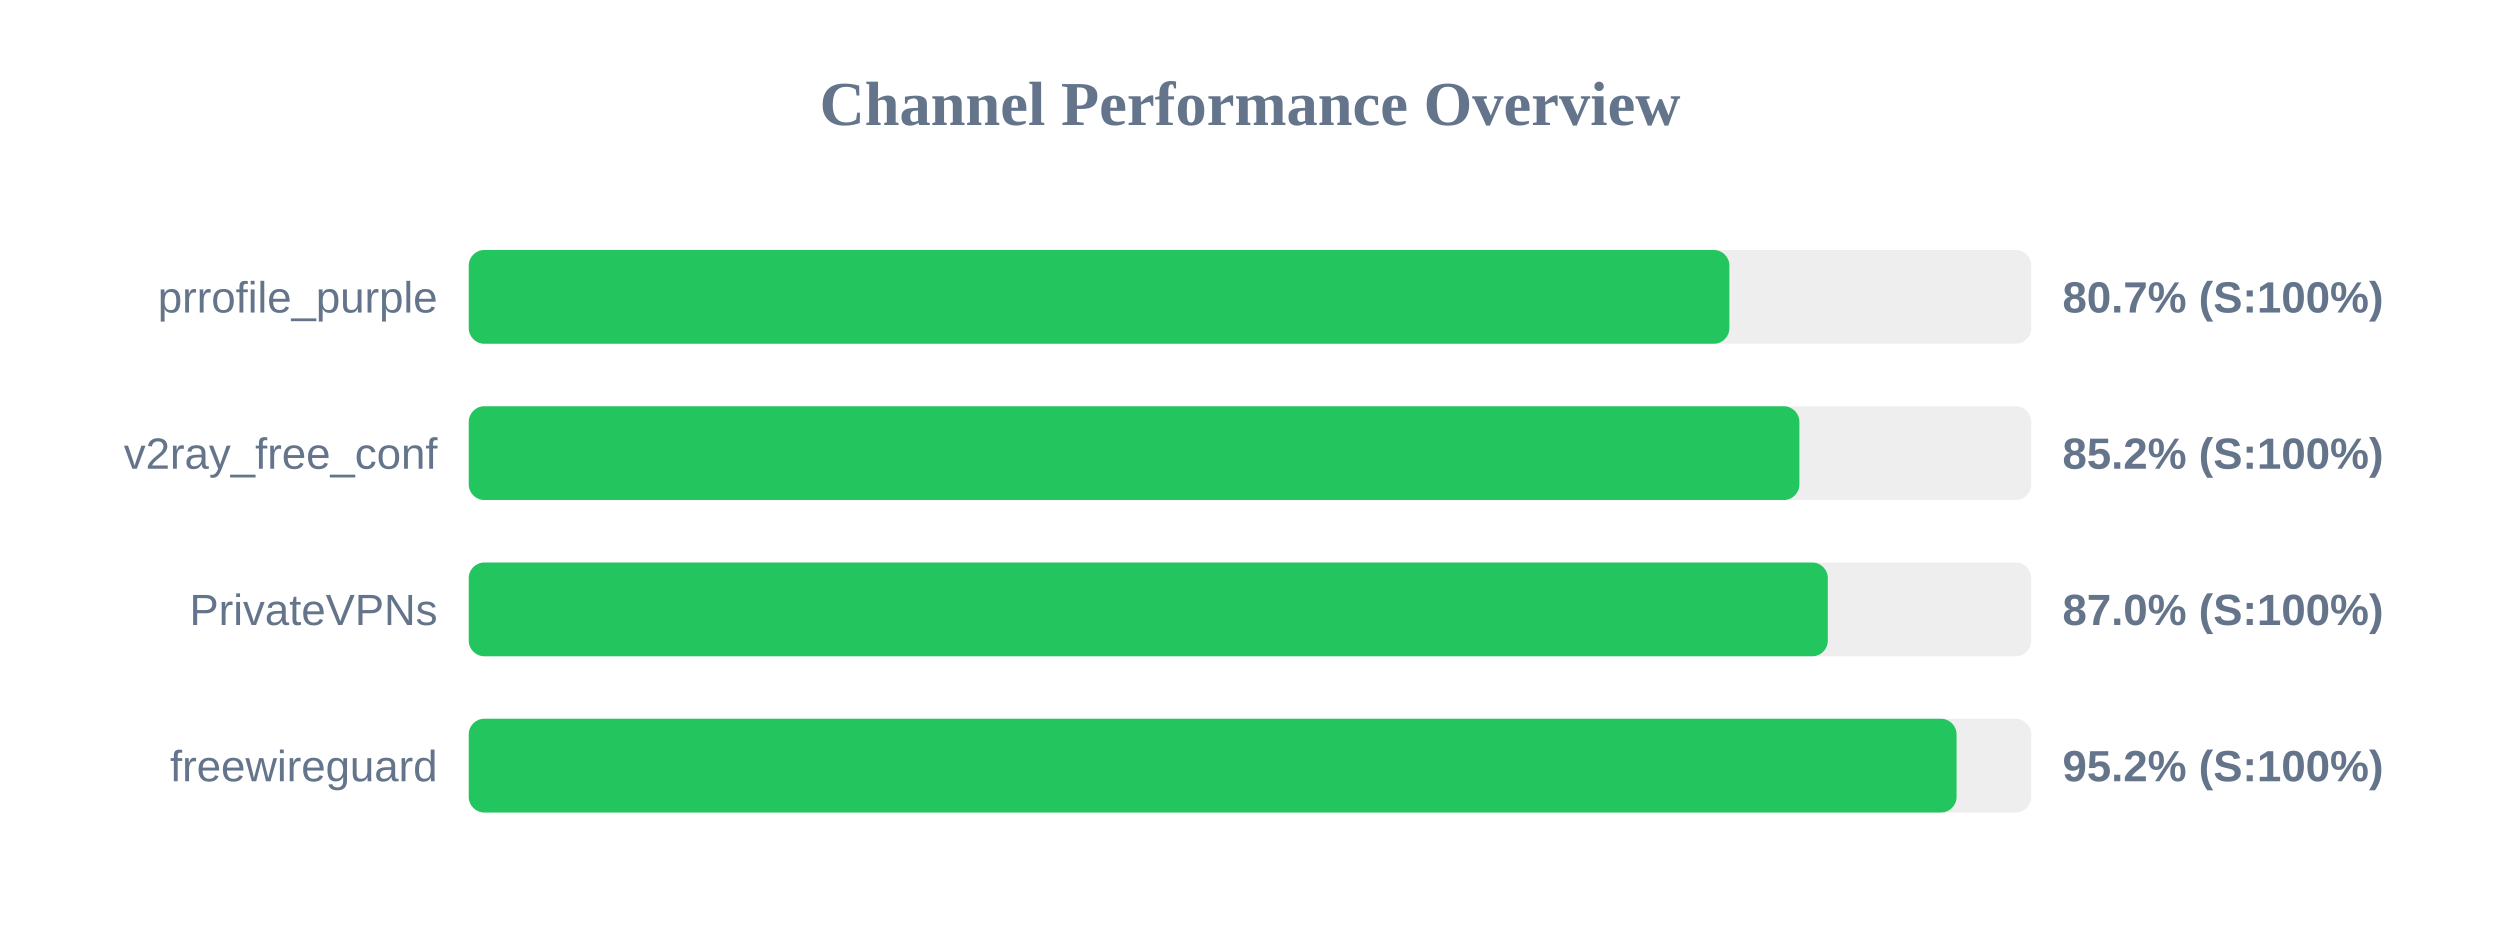
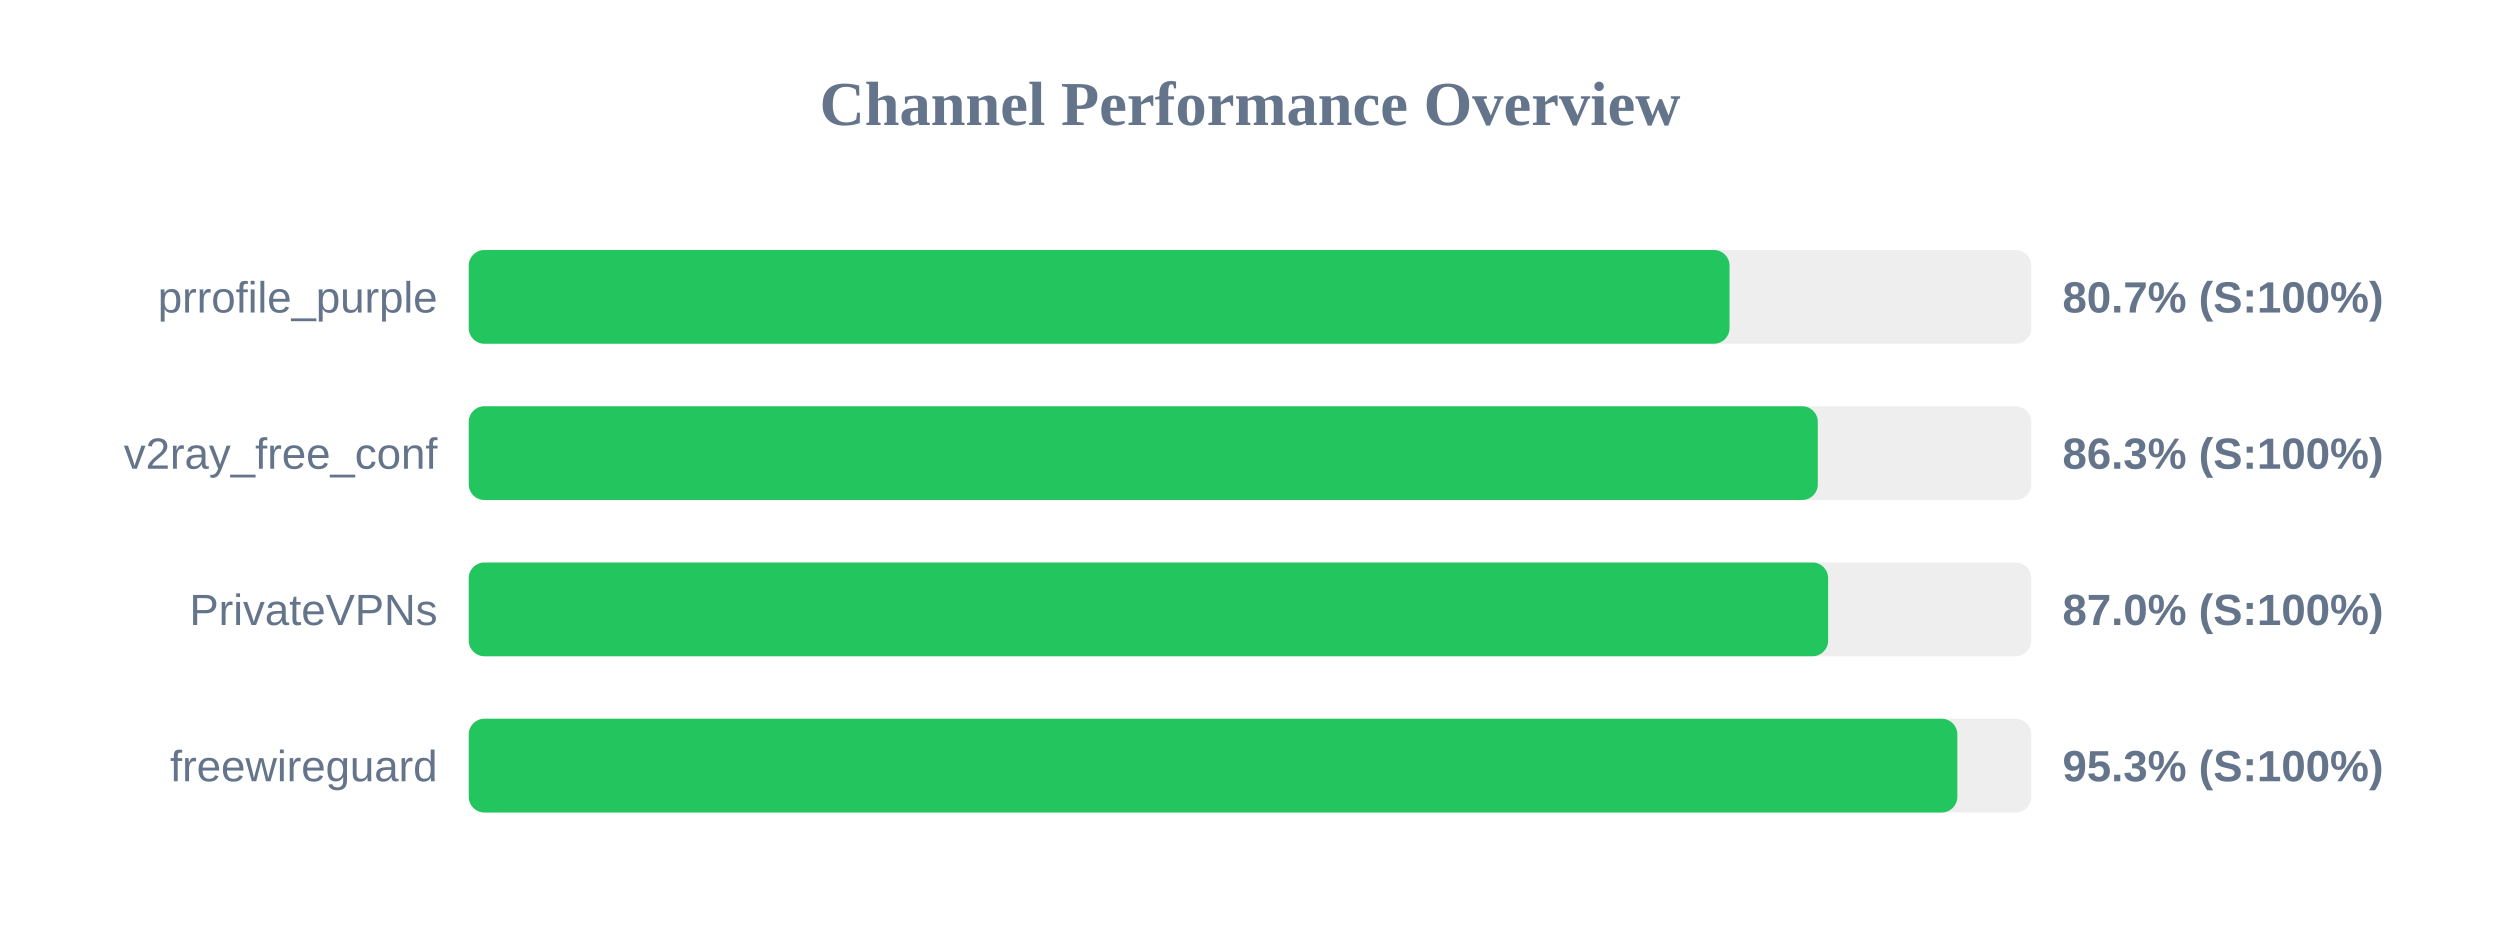
<svg xmlns="http://www.w3.org/2000/svg" width="800" height="300" version="1.1">
  <style>
        .row { font: 14px Arial; fill: #64748b; }
        .score { font: bold 14px Arial; fill: #64748b; }
    </style>
  <text x="400" y="40" text-anchor="middle" font-size="20px" font-weight="bold" fill="#64748b">Channel Performance Overview</text>
  <rect x="150" y="80" width="500" height="30" fill="#eee" rx="5" />
-   <rect x="150" y="80" width="403.4" height="30" fill="#22c55e" rx="5" />
+   <rect x="150" y="80" width="403.45" height="30" fill="#22c55e" rx="5" />
  <text x="140" y="100" text-anchor="end" class="row">prrofile_purple</text>
  <text x="660" y="100" text-anchor="start" class="score">80.7% (S:100%)</text>
  <rect x="150" y="130" width="500" height="30" fill="#eee" rx="5" />
-   <rect x="150" y="130" width="425.8" height="30" fill="#22c55e" rx="5" />
+   <rect x="150" y="130" width="431.7" height="30" fill="#22c55e" rx="5" />
  <text x="140" y="150" text-anchor="end" class="row">v2ray_free_conf</text>
-   <text x="660" y="150" text-anchor="start" class="score">85.2% (S:100%)</text>
+   <text x="660" y="150" text-anchor="start" class="score">86.3% (S:100%)</text>
  <rect x="150" y="180" width="500" height="30" fill="#eee" rx="5" />
-   <rect x="150" y="180" width="434.9" height="30" fill="#22c55e" rx="5" />
+   <rect x="150" y="180" width="435.0" height="30" fill="#22c55e" rx="5" />
  <text x="140" y="200" text-anchor="end" class="row">PrivateVPNs</text>
  <text x="660" y="200" text-anchor="start" class="score">87.0% (S:100%)</text>
  <rect x="150" y="230" width="500" height="30" fill="#eee" rx="5" />
-   <rect x="150" y="230" width="476.1" height="30" fill="#22c55e" rx="5" />
+   <rect x="150" y="230" width="476.35" height="30" fill="#22c55e" rx="5" />
  <text x="140" y="250" text-anchor="end" class="row">freewireguard</text>
-   <text x="660" y="250" text-anchor="start" class="score">95.2% (S:100%)</text>
+   <text x="660" y="250" text-anchor="start" class="score">95.3% (S:100%)</text>
</svg>
